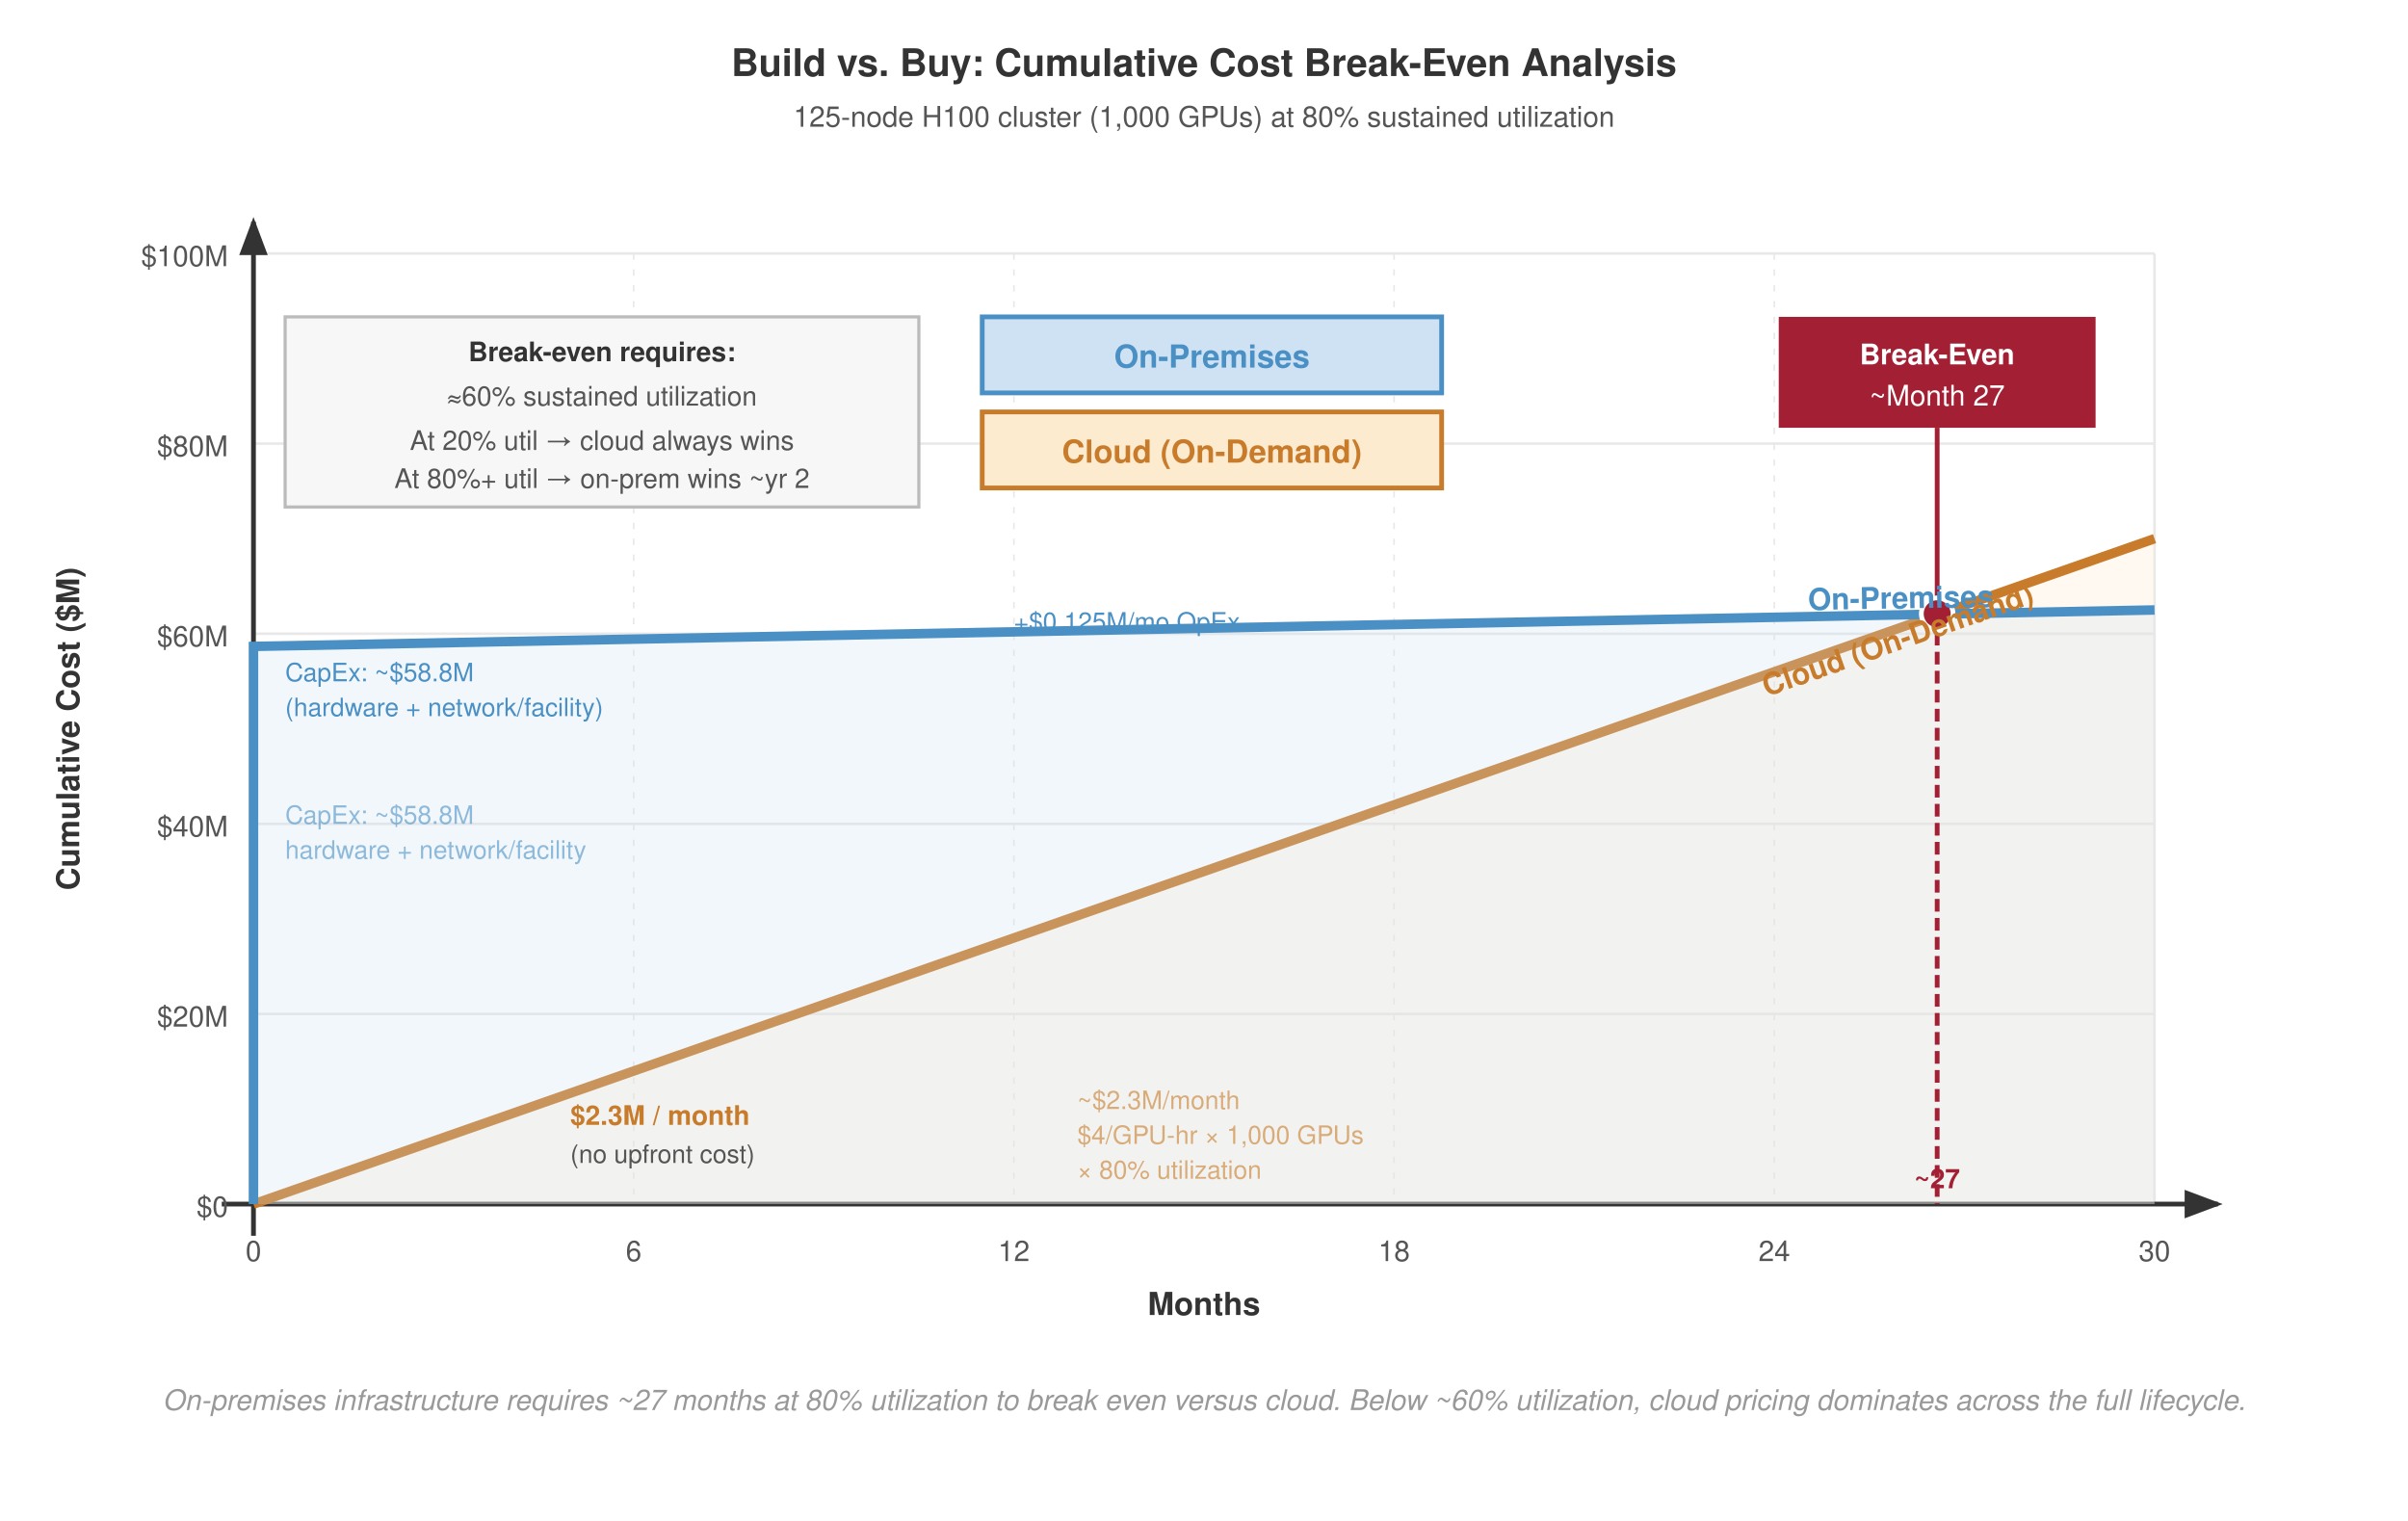
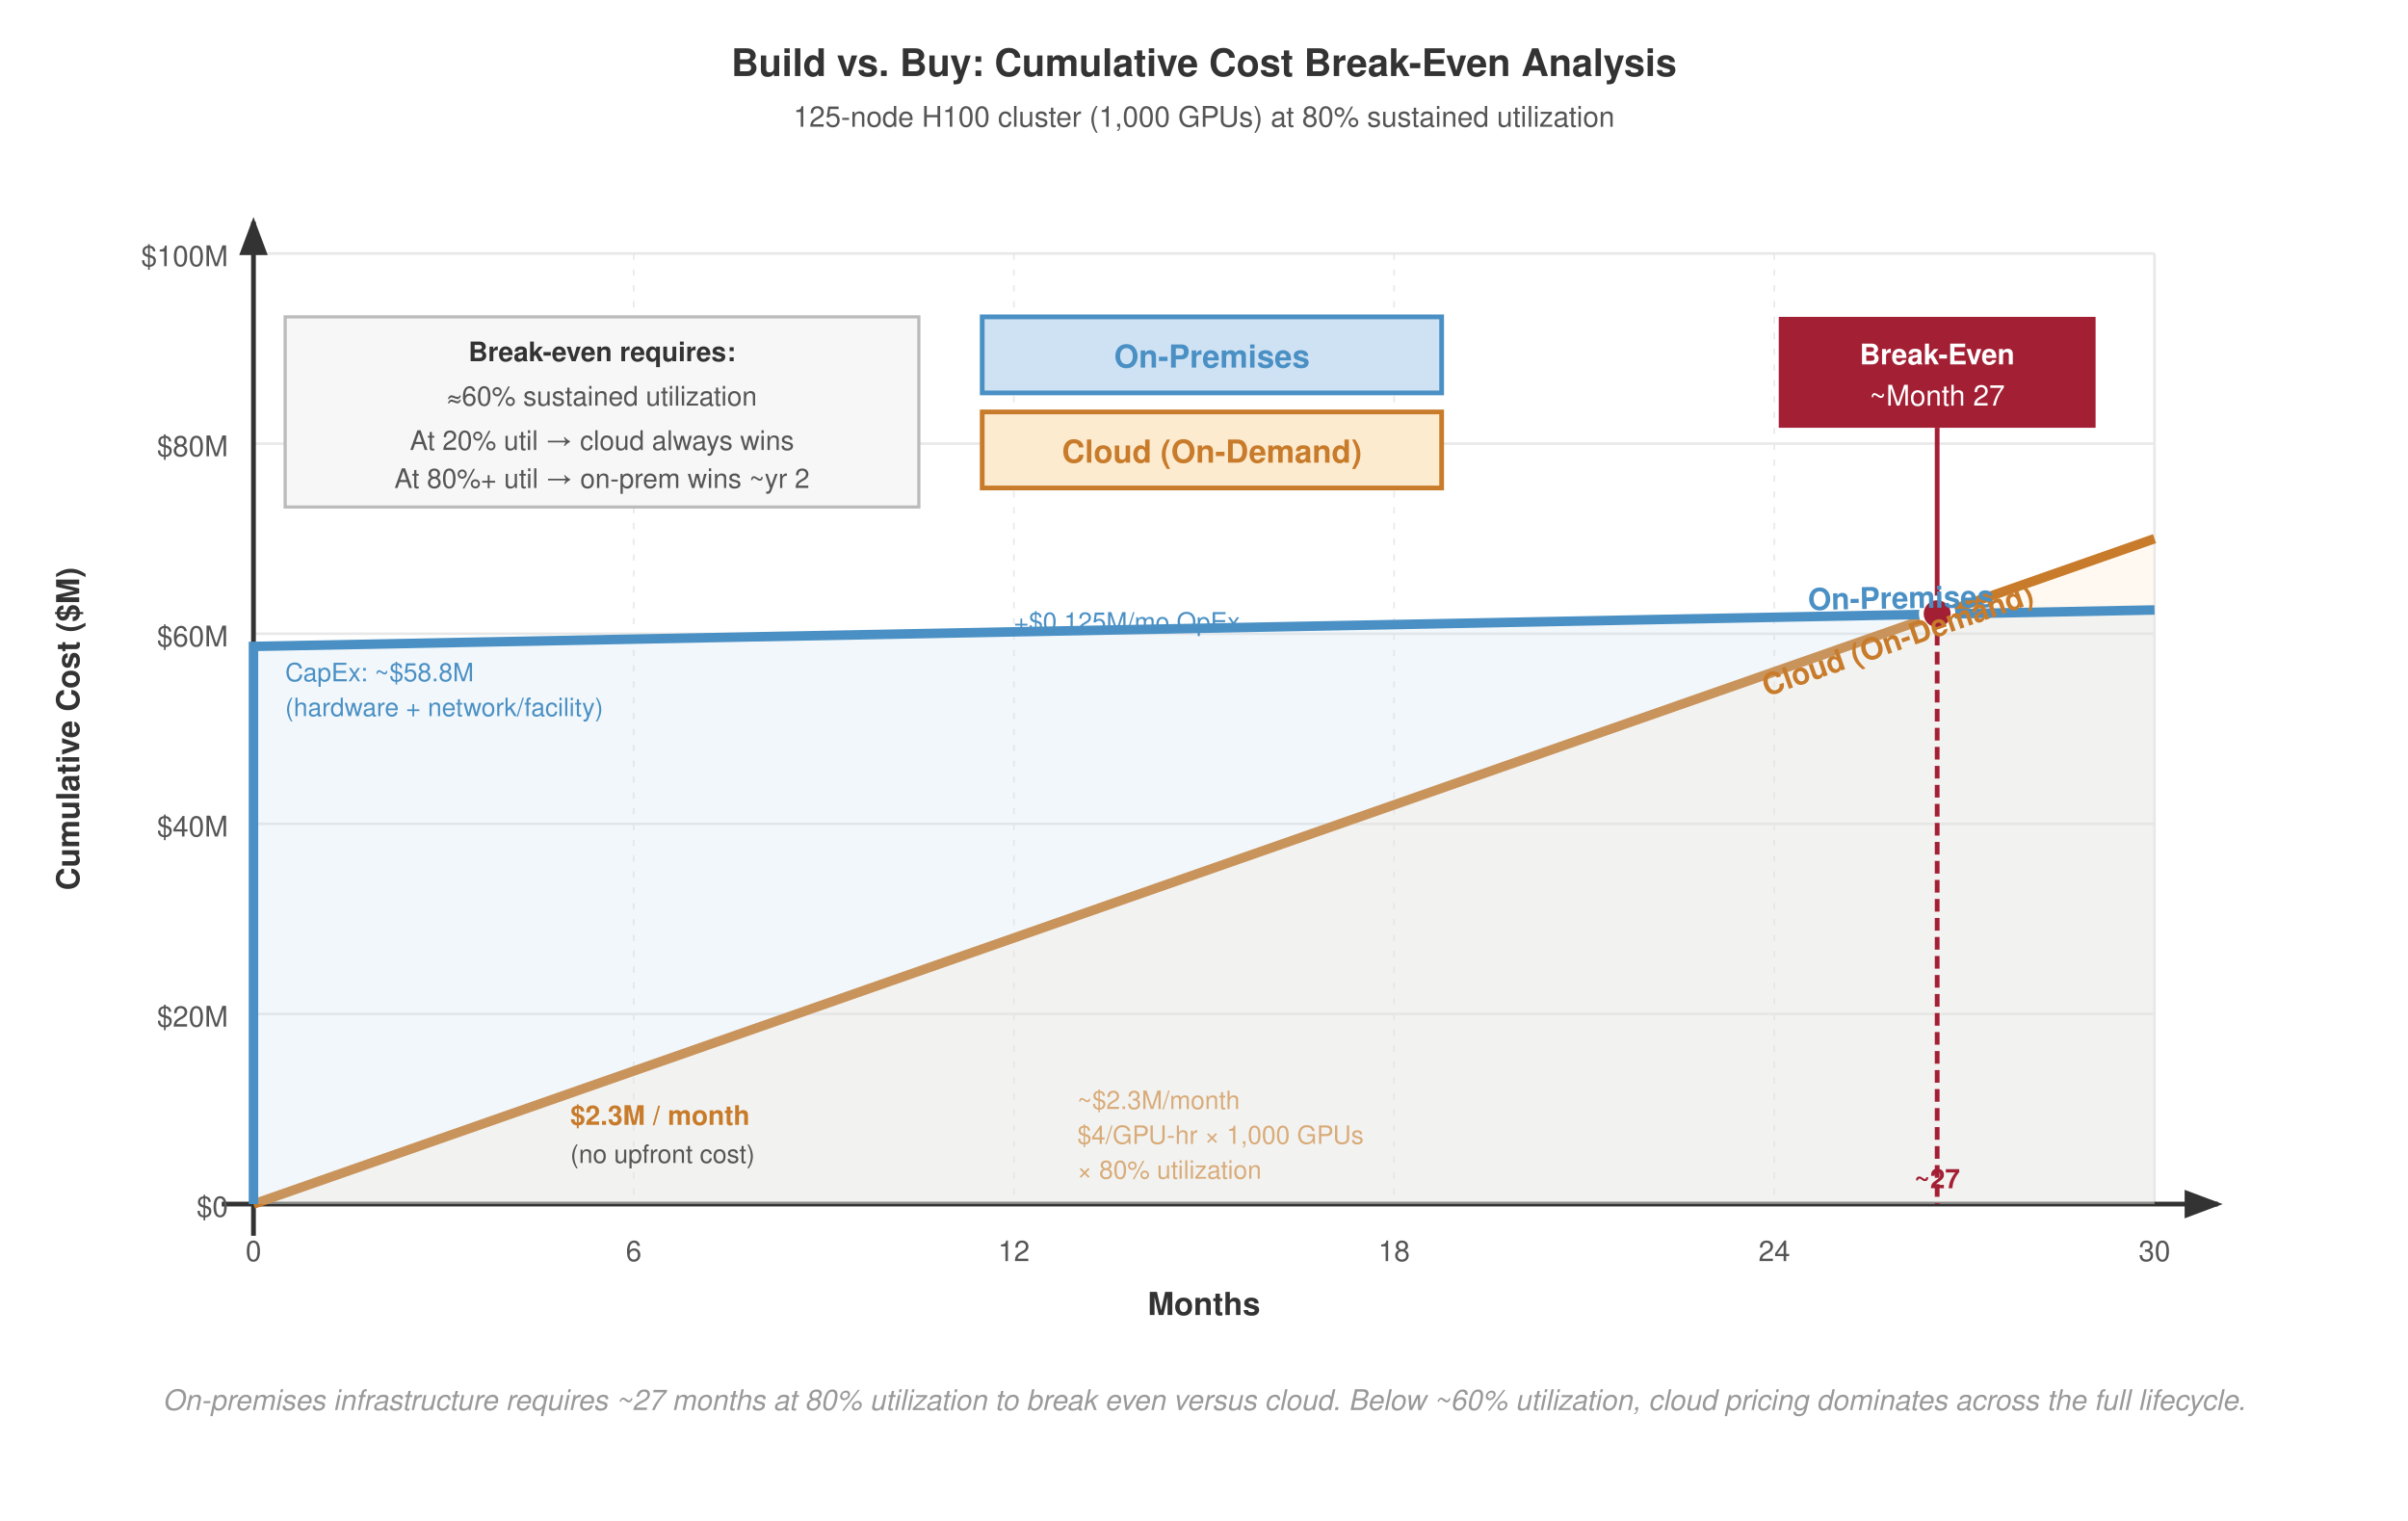
<svg xmlns="http://www.w3.org/2000/svg" font-family="Helvetica Neue, Helvetica, Arial, sans-serif" viewBox="0 0 760 480">
  <rect width="760" height="480" fill="#fff" />
  <defs>
    <marker id="arrow" markerWidth="8" markerHeight="6" refX="7" refY="3" orient="auto">
      <path d="M0,0 L8,3 L0,6 Z" fill="#333" />
    </marker>
    <marker id="arrow-red" markerWidth="8" markerHeight="6" refX="7" refY="3" orient="auto">
      <path d="M0,0 L8,3 L0,6 Z" fill="#a31f34" />
    </marker>
  </defs>
  <text x="380" y="24" text-anchor="middle" font-size="12" font-weight="700" fill="#333">Build vs. Buy: Cumulative Cost Break-Even Analysis</text>
  <text x="380" y="40" text-anchor="middle" font-size="9" fill="#555">125-node H100 cluster (1,000 GPUs) at 80% sustained utilization</text>
  <line x1="80" y1="380" x2="680" y2="380" stroke="#e8e8e8" stroke-width="0.8" />
  <line x1="80" y1="320" x2="680" y2="320" stroke="#e8e8e8" stroke-width="0.8" />
  <line x1="80" y1="260" x2="680" y2="260" stroke="#e8e8e8" stroke-width="0.8" />
  <line x1="80" y1="200" x2="680" y2="200" stroke="#e8e8e8" stroke-width="0.8" />
  <line x1="80" y1="140" x2="680" y2="140" stroke="#e8e8e8" stroke-width="0.8" />
  <line x1="80" y1="80" x2="680" y2="80" stroke="#e8e8e8" stroke-width="0.8" />
  <line x1="80" y1="80" x2="80" y2="380" stroke="#e8e8e8" stroke-width="0.8" />
  <line x1="200" y1="80" x2="200" y2="380" stroke="#e8e8e8" stroke-width="0.5" stroke-dasharray="2,3" />
  <line x1="320" y1="80" x2="320" y2="380" stroke="#e8e8e8" stroke-width="0.5" stroke-dasharray="2,3" />
  <line x1="440" y1="80" x2="440" y2="380" stroke="#e8e8e8" stroke-width="0.5" stroke-dasharray="2,3" />
  <line x1="560" y1="80" x2="560" y2="380" stroke="#e8e8e8" stroke-width="0.5" stroke-dasharray="2,3" />
  <line x1="680" y1="80" x2="680" y2="380" stroke="#e8e8e8" stroke-width="0.8" />
  <line x1="70" y1="380" x2="700" y2="380" stroke="#333" stroke-width="1.5" marker-end="url(#arrow)" />
  <line x1="80" y1="390" x2="80" y2="70" stroke="#333" stroke-width="1.5" marker-end="url(#arrow)" />
  <text x="80" y="398" text-anchor="middle" font-size="9" fill="#555">0</text>
  <text x="200" y="398" text-anchor="middle" font-size="9" fill="#555">6</text>
  <text x="320" y="398" text-anchor="middle" font-size="9" fill="#555">12</text>
  <text x="440" y="398" text-anchor="middle" font-size="9" fill="#555">18</text>
  <text x="560" y="398" text-anchor="middle" font-size="9" fill="#555">24</text>
  <text x="680" y="398" text-anchor="middle" font-size="9" fill="#555">30</text>
  <text x="380" y="415" text-anchor="middle" font-size="10" font-weight="700" fill="#333">Months</text>
  <text x="72" y="384" text-anchor="end" font-size="9" fill="#555">$0</text>
  <text x="72" y="324" text-anchor="end" font-size="9" fill="#555">$20M</text>
  <text x="72" y="264" text-anchor="end" font-size="9" fill="#555">$40M</text>
  <text x="72" y="204" text-anchor="end" font-size="9" fill="#555">$60M</text>
  <text x="72" y="144" text-anchor="end" font-size="9" fill="#555">$80M</text>
  <text x="72" y="84" text-anchor="end" font-size="9" fill="#555">$100M</text>
  <text x="25" y="230" text-anchor="middle" font-size="10" font-weight="700" fill="#333" transform="rotate(-90 25 230)">Cumulative Cost ($M)</text>
  <polygon points="80,380 680,170 680,380" fill="#fdebd0" fill-opacity="0.3" />
  <line x1="80" y1="380" x2="680" y2="170" stroke="#c87b2a" stroke-width="3" />
  <polygon points="80,380 80,204 680,192.5 680,380" fill="#cfe2f3" fill-opacity="0.25" />
  <polyline points="80,380 80,204 680,192.5" fill="none" stroke="#4a90c4" stroke-width="3" />
  <rect x="90" y="100" width="200" height="60" fill="#f7f7f7" stroke="#bbb" stroke-width="1" />
  <text x="190" y="114" text-anchor="middle" font-size="8.5" font-weight="700" fill="#333">Break-even requires:</text>
  <text x="190" y="128" text-anchor="middle" font-size="8.5" fill="#555">≈60% sustained utilization</text>
  <text x="190" y="142" text-anchor="middle" font-size="8.5" fill="#555">At 20% util → cloud always wins</text>
  <text x="190" y="154" text-anchor="middle" font-size="8.5" fill="#555">At 80%+ util → on-prem wins ~yr 2</text>
  <rect x="310" y="100" width="145" height="24" fill="#cfe2f3" stroke="#4a90c4" stroke-width="1.5" />
  <text x="382.5" y="116" text-anchor="middle" font-size="10" font-weight="700" fill="#4a90c4">On-Premises</text>
  <rect x="310" y="130" width="145" height="24" fill="#fdebd0" stroke="#c87b2a" stroke-width="1.5" />
  <text x="382.5" y="146" text-anchor="middle" font-size="10" font-weight="700" fill="#c87b2a">Cloud (On-Demand)</text>
  <rect x="561.4" y="100" width="100" height="35" fill="#a31f34" />
  <text x="611.4" y="115" text-anchor="middle" font-size="9" font-weight="700" fill="#fff">Break-Even</text>
  <text x="611.4" y="128" text-anchor="middle" font-size="9" fill="#fff">~Month 27</text>
  <line x1="611.4" y1="135" x2="611.4" y2="193.7" stroke="#a31f34" stroke-width="1.5" />
  <circle cx="611.4" cy="193.7" r="5" fill="#a31f34" stroke="#fff" stroke-width="1.5" />
  <line x1="611.4" y1="193.7" x2="611.4" y2="380" stroke="#a31f34" stroke-width="1.5" stroke-dasharray="4,2" />
  <text x="611.4" y="375" text-anchor="middle" font-size="8.5" font-weight="700" fill="#a31f34">~27</text>
  <text x="600" y="192" text-anchor="middle" font-size="9.5" font-weight="700" fill="#4a90c4" transform="rotate(-1 600 192)">On-Premises</text>
  <text x="320" y="199" font-size="8" fill="#4a90c4">+$0.125M/mo OpEx</text>
  <text x="600" y="205" text-anchor="middle" font-size="9.5" font-weight="700" fill="#c87b2a" transform="rotate(-19.3 600 205)">Cloud (On-Demand)</text>
  <text x="180" y="355" font-size="8.5" font-weight="700" fill="#c87b2a">$2.3M / month</text>
  <text x="180" y="367" font-size="8" fill="#555">(no upfront cost)</text>
  <text x="340" y="350" font-size="8" fill="#c87b2a" opacity="0.6">~$2.3M/month</text>
  <text x="340" y="361" font-size="8" fill="#c87b2a" opacity="0.6">$4/GPU-hr × 1,000 GPUs</text>
  <text x="340" y="372" font-size="8" fill="#c87b2a" opacity="0.6">× 80% utilization</text>
  <text x="90" y="215" font-size="8" fill="#4a90c4">CapEx: ~$58.8M</text>
  <text x="90" y="226" font-size="8" fill="#4a90c4">(hardware + network/facility)</text>
-   <text x="90" y="260" font-size="8" fill="#4a90c4" opacity="0.6">CapEx: ~$58.8M</text>
-   <text x="90" y="271" font-size="8" fill="#4a90c4" opacity="0.6">hardware + network/facility</text>
  <text x="380" y="445" text-anchor="middle" font-size="9" fill="#999" font-style="italic">On-premises infrastructure requires ~27 months at 80% utilization to break even versus cloud. Below ~60% utilization, cloud pricing dominates across the full lifecycle.</text>
</svg>
